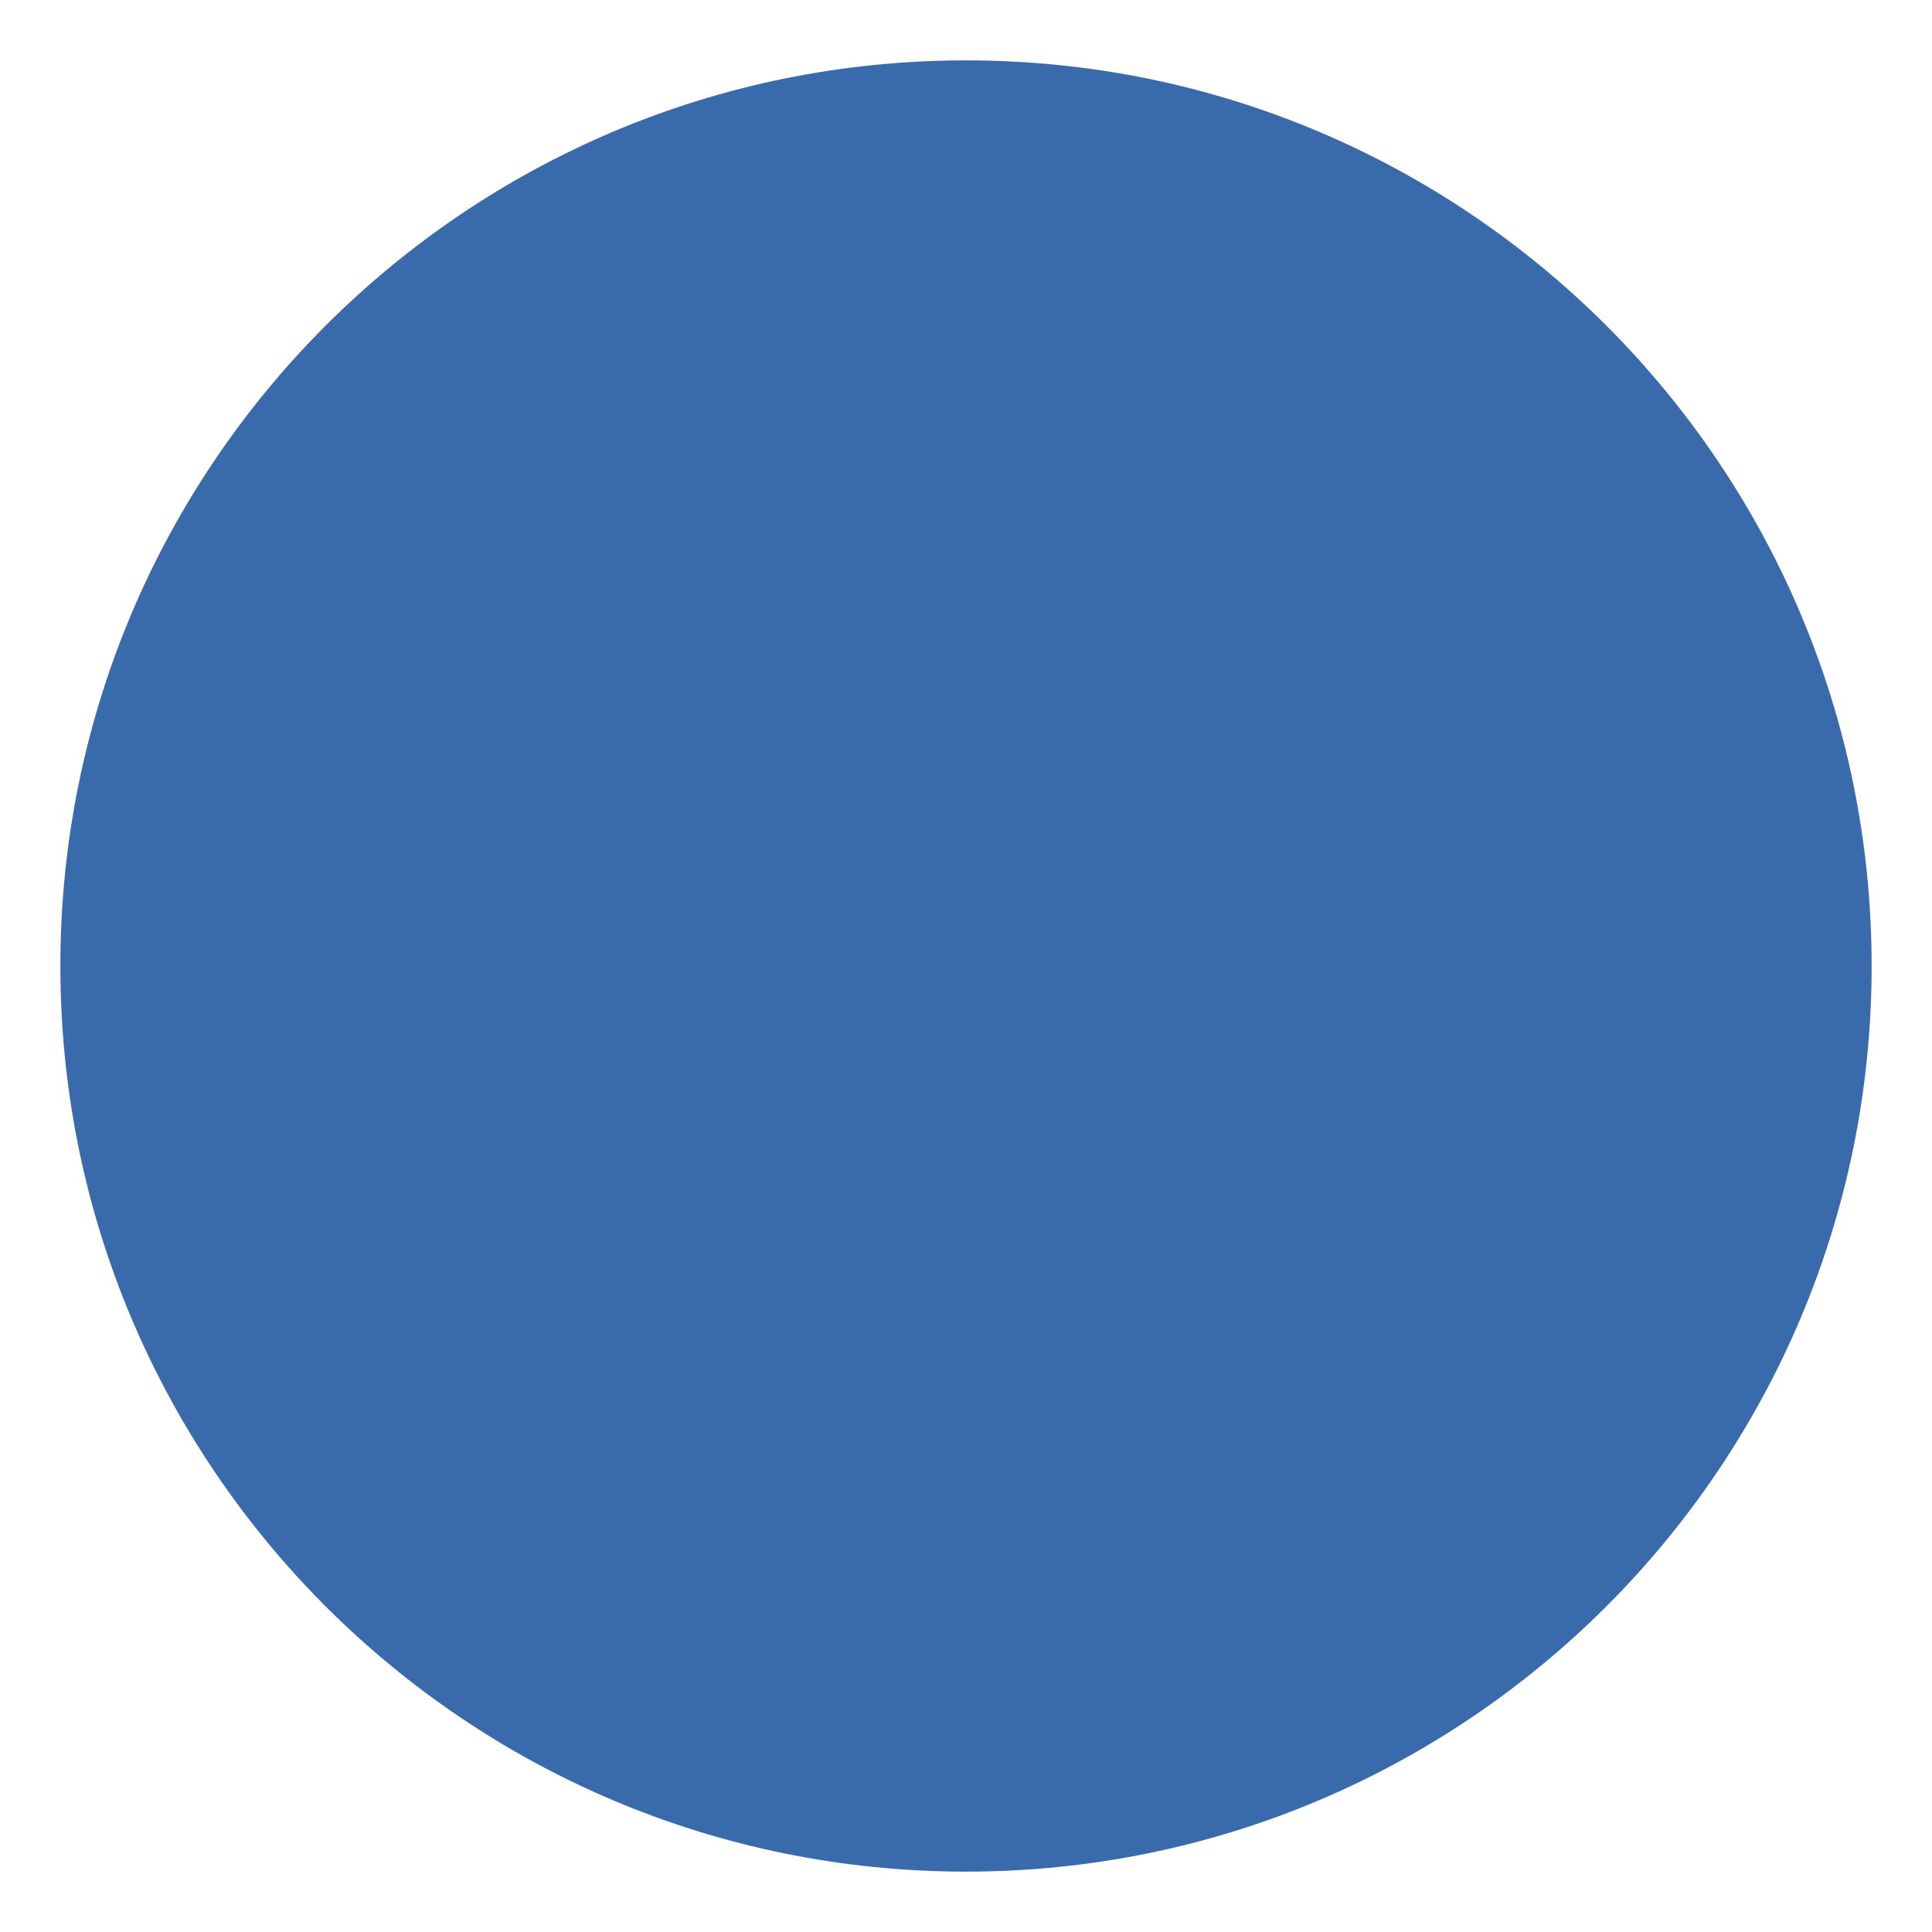
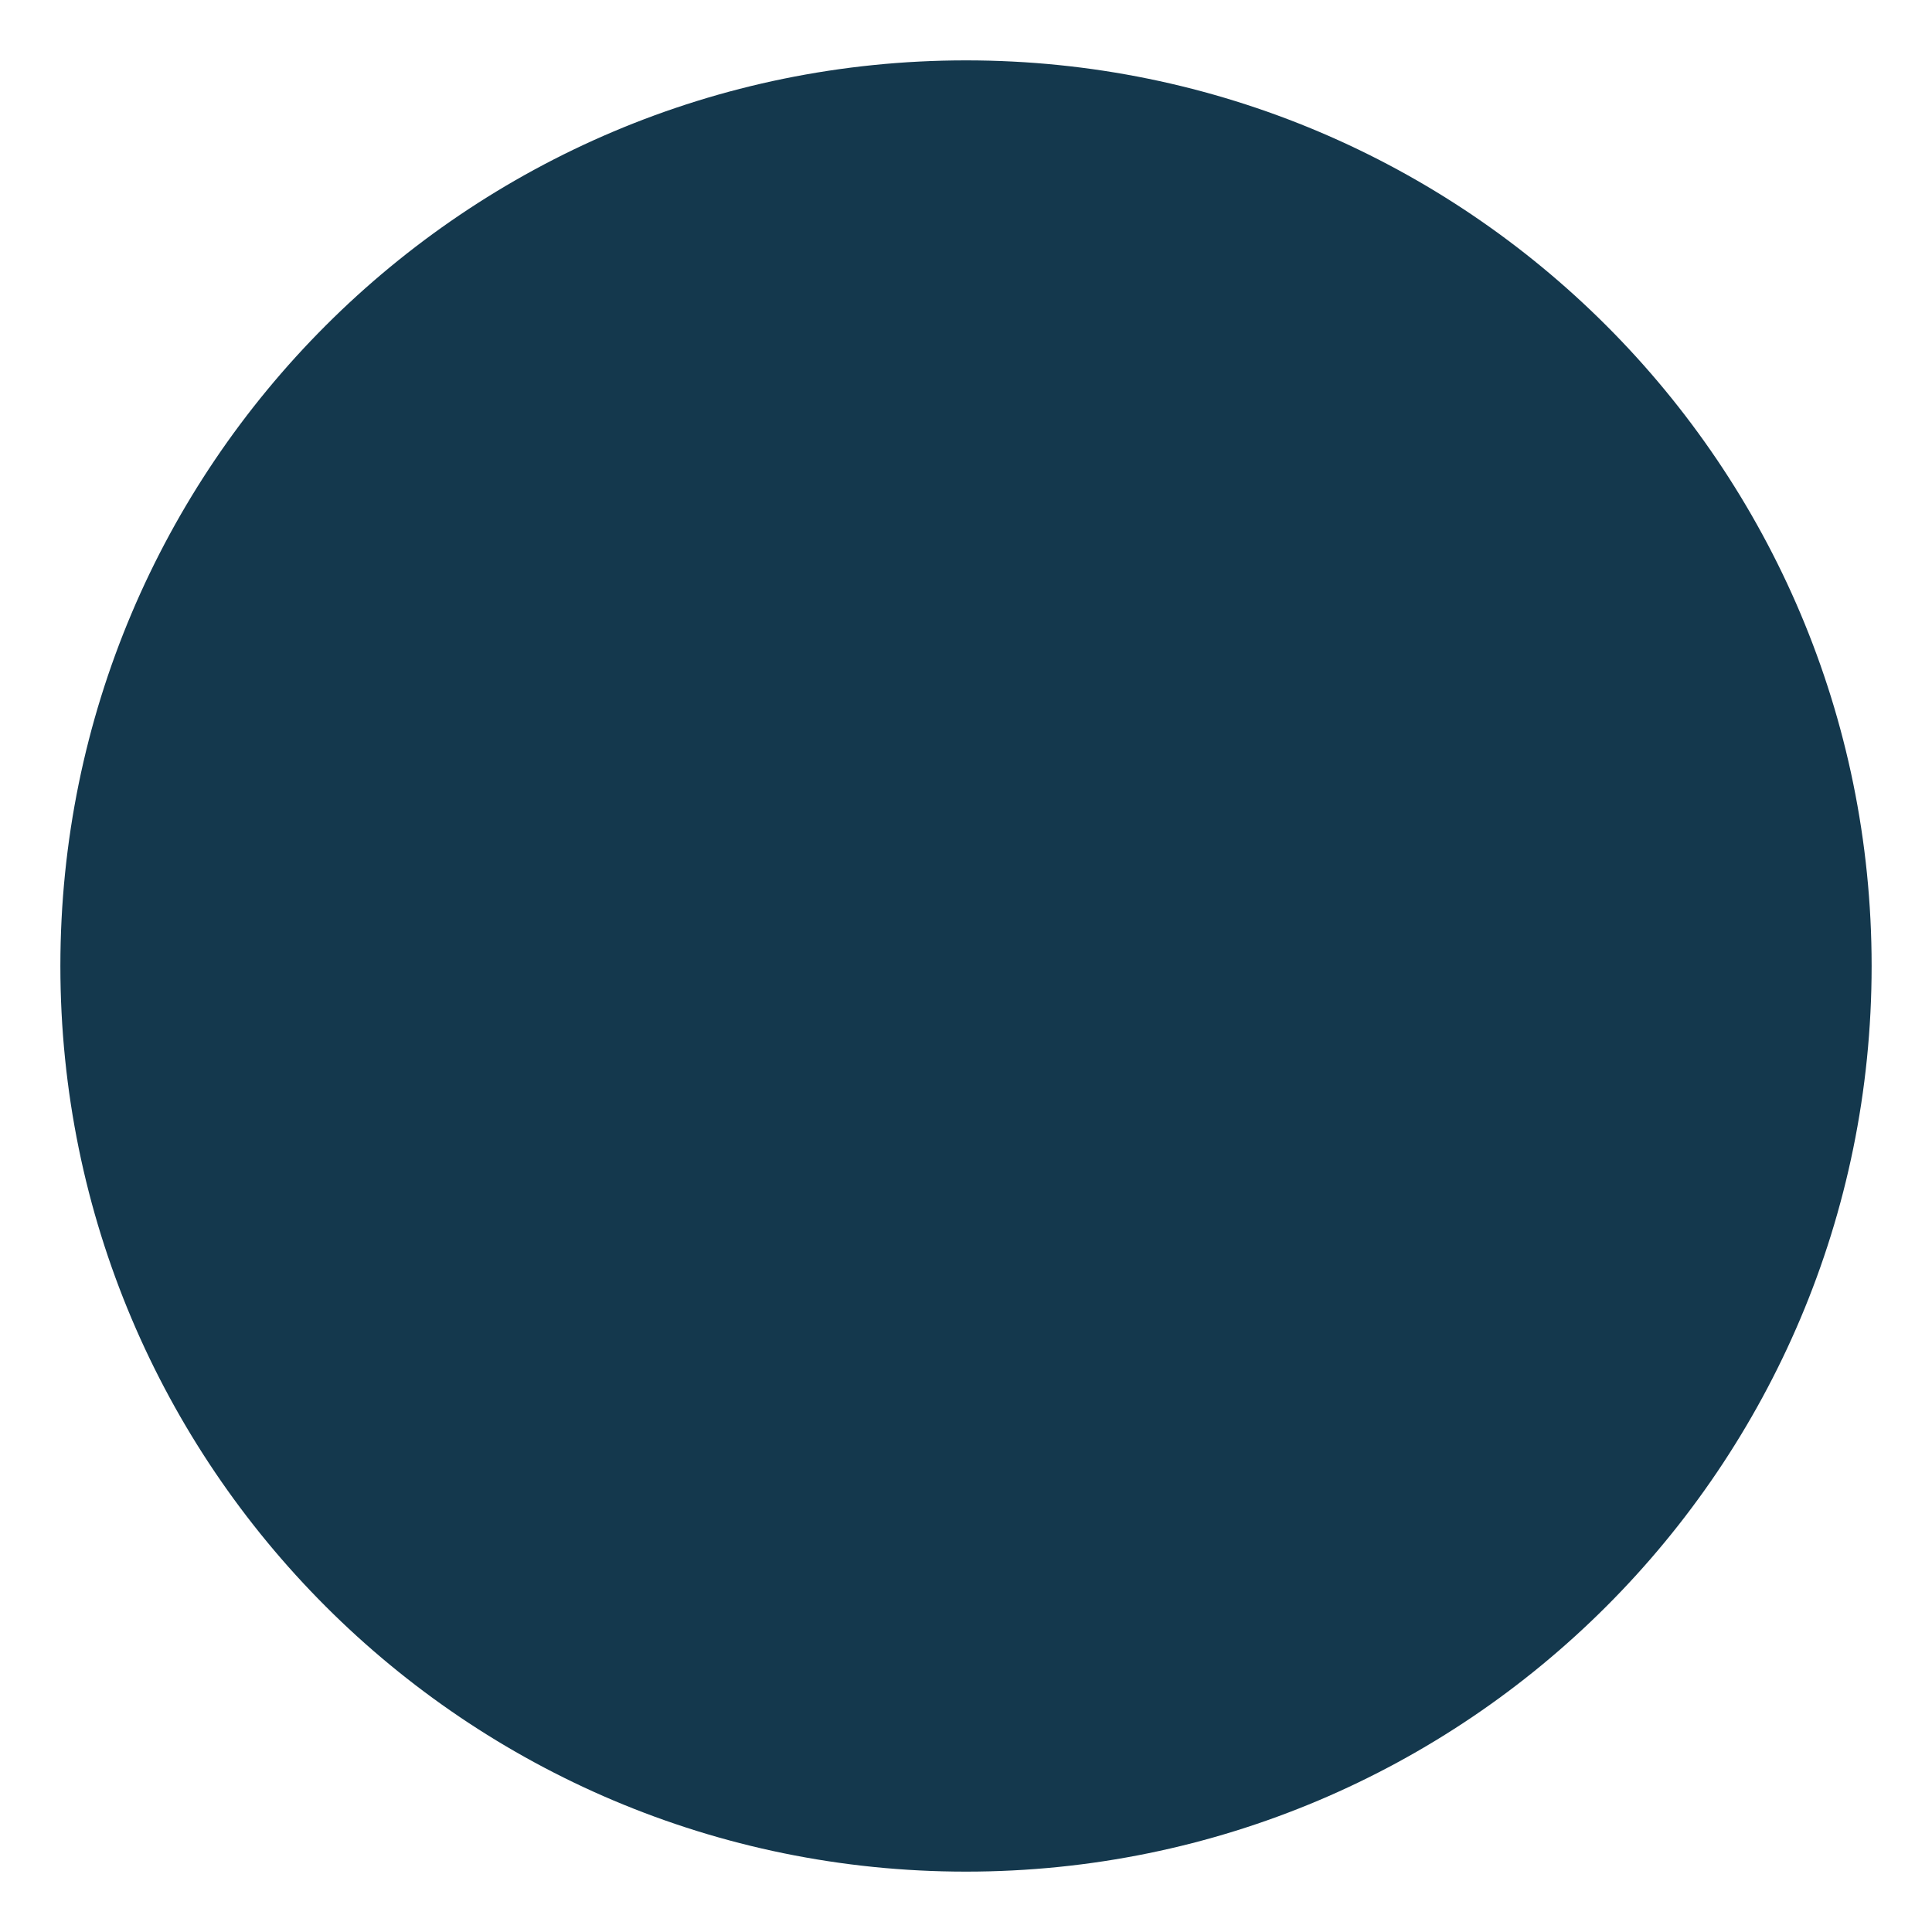
<svg xmlns="http://www.w3.org/2000/svg" viewBox="0 0 64 64">
-   <circle cx="32" cy="32" r="30" fill="#396aab" />
+   <circle cx="32" cy="32" r="30" fill="#14384d" />
</svg>
